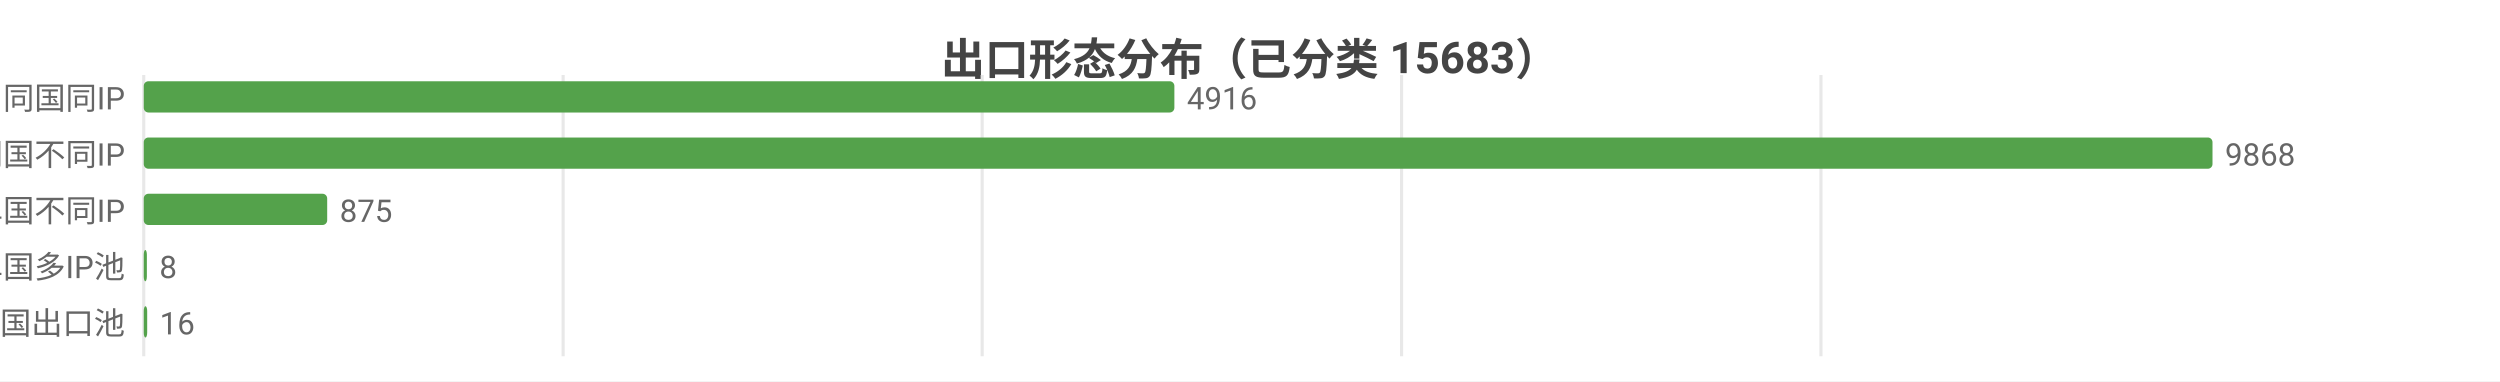
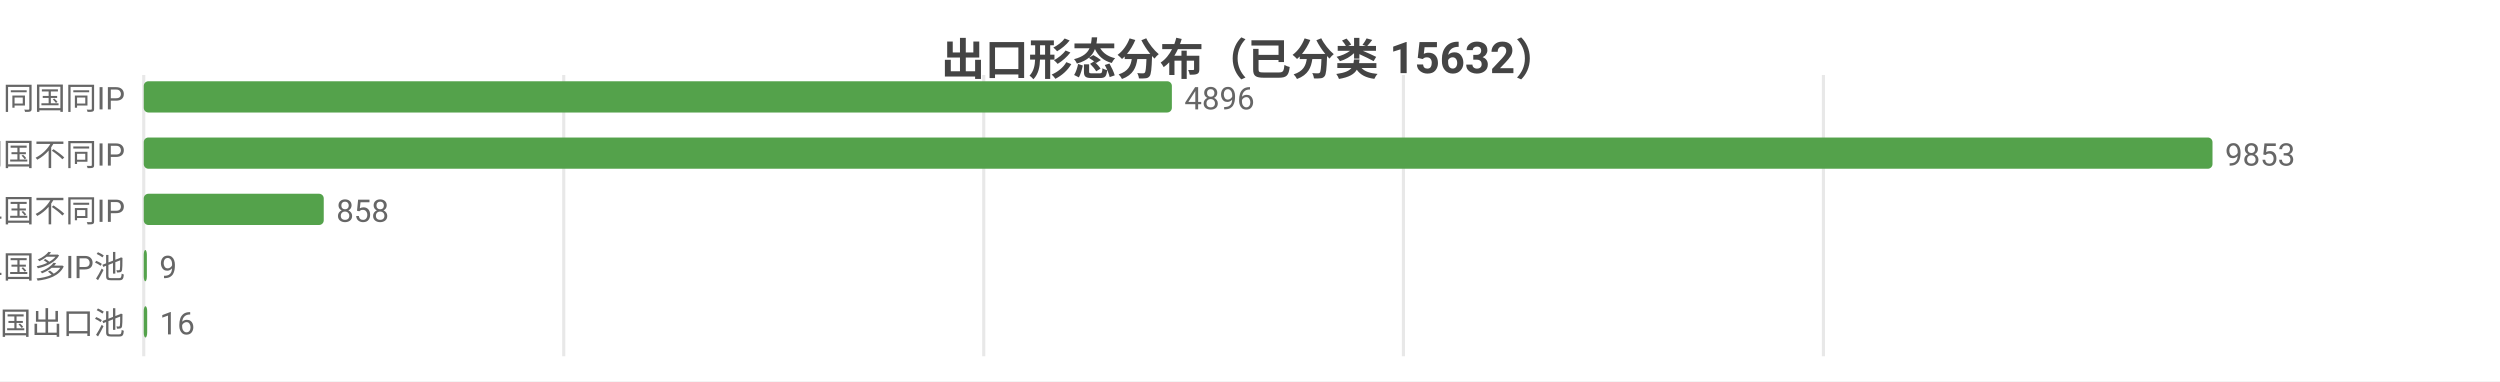
<svg xmlns="http://www.w3.org/2000/svg" width="800" height="122" viewBox="0 0 800 122">
  <rect width="800" height="122" fill="#ffffff" />
  <style>text{font-family:system-ui,-apple-system,'Segoe UI',Roboto,'PingFang SC','Microsoft YaHei','Noto Sans CJK SC',sans-serif}.g{stroke:#e8e8e8;stroke-width:1}.a{stroke:#999;stroke-width:1}.t{font-size:10px;fill:#666}.m{font-size:10px;text-anchor:middle;fill:#666}.e{font-size:10px;text-anchor:end;fill:#666}.l{font-size:11px;fill:#333}.tt{font-size:14px;font-weight:600;text-anchor:middle;fill:#444}.em{font-size:13px;text-anchor:middle;fill:#999}</style>
-   <text class="tt" x="400.0" y="24">出口形态分布（已分类 15683）</text>
+   <text class="tt" x="400.0" y="24">出口形态分布（已分类 15632）</text>
  <line class="g" x1="46" y1="24" x2="46" y2="114" />
-   <line class="g" x1="180.2" y1="24" x2="180.2" y2="114" />
-   <line class="g" x1="314.3" y1="24" x2="314.3" y2="114" />
-   <line class="g" x1="448.5" y1="24" x2="448.5" y2="114" />
-   <line class="g" x1="582.7" y1="24" x2="582.7" y2="114" />
+   <line class="g" x1="180.4" y1="24" x2="180.4" y2="114" />
+   <line class="g" x1="314.8" y1="24" x2="314.8" y2="114" />
+   <line class="g" x1="449.1" y1="24" x2="449.1" y2="114" />
+   <line class="g" x1="583.5" y1="24" x2="583.5" y2="114" />
  <text class="e" x="40" y="35">SS 同国同IP</text>
-   <rect x="46" y="26" width="329.8" height="10" fill="#54a24b" rx="1.5" />
-   <text class="t" x="379.8" y="35">4916</text>
+   <rect x="46" y="26" width="329.0" height="10" fill="#54a24b" rx="1.5" />
+   <text class="t" x="379.0" y="35">4896</text>
  <text class="e" x="40" y="53">SD 同国不同IP</text>
  <rect x="46" y="44" width="662" height="10" fill="#54a24b" rx="1.5" />
-   <text class="t" x="712" y="53">9868</text>
+   <text class="t" x="712" y="53">9853</text>
  <text class="e" x="40" y="71">CD 跨境单国不同IP</text>
-   <rect x="46" y="62" width="58.7" height="10" fill="#54a24b" rx="1.5" />
-   <text class="t" x="108.7" y="71">875</text>
+   <rect x="46" y="62" width="57.6" height="10" fill="#54a24b" rx="1.5" />
+   <text class="t" x="107.6" y="71">858</text>
  <text class="e" x="40" y="89">CP 跨境单国多IP池</text>
  <rect x="46" y="80" width="1" height="10" fill="#54a24b" rx="1.5" />
-   <text class="t" x="51" y="89">8</text>
+   <text class="t" x="51" y="89">9</text>
  <text class="e" x="40" y="107">CM 跨境多国出口池</text>
  <rect x="46" y="98" width="1.1" height="10" fill="#54a24b" rx="1.5" />
  <text class="t" x="51.1" y="107">16</text>
</svg>
